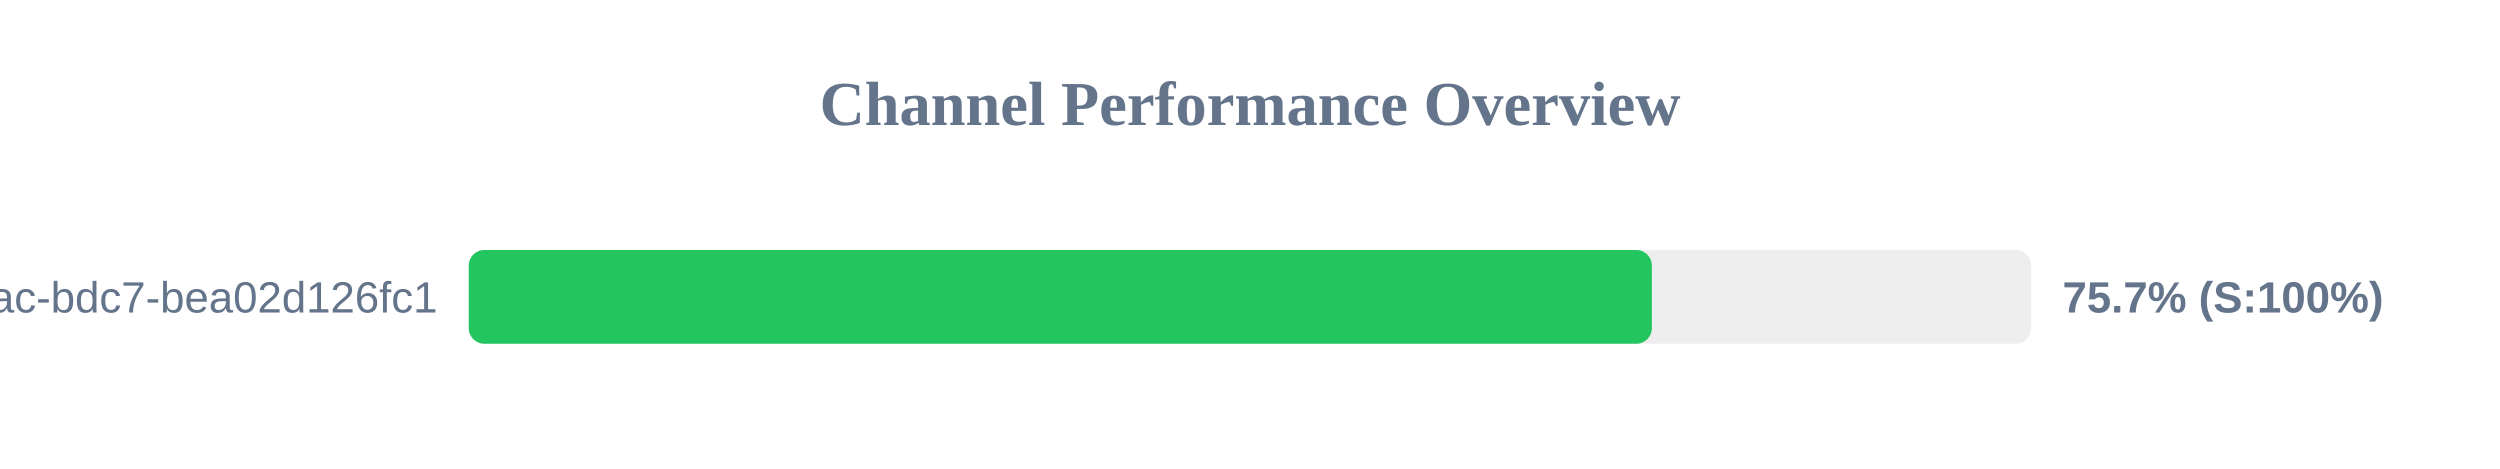
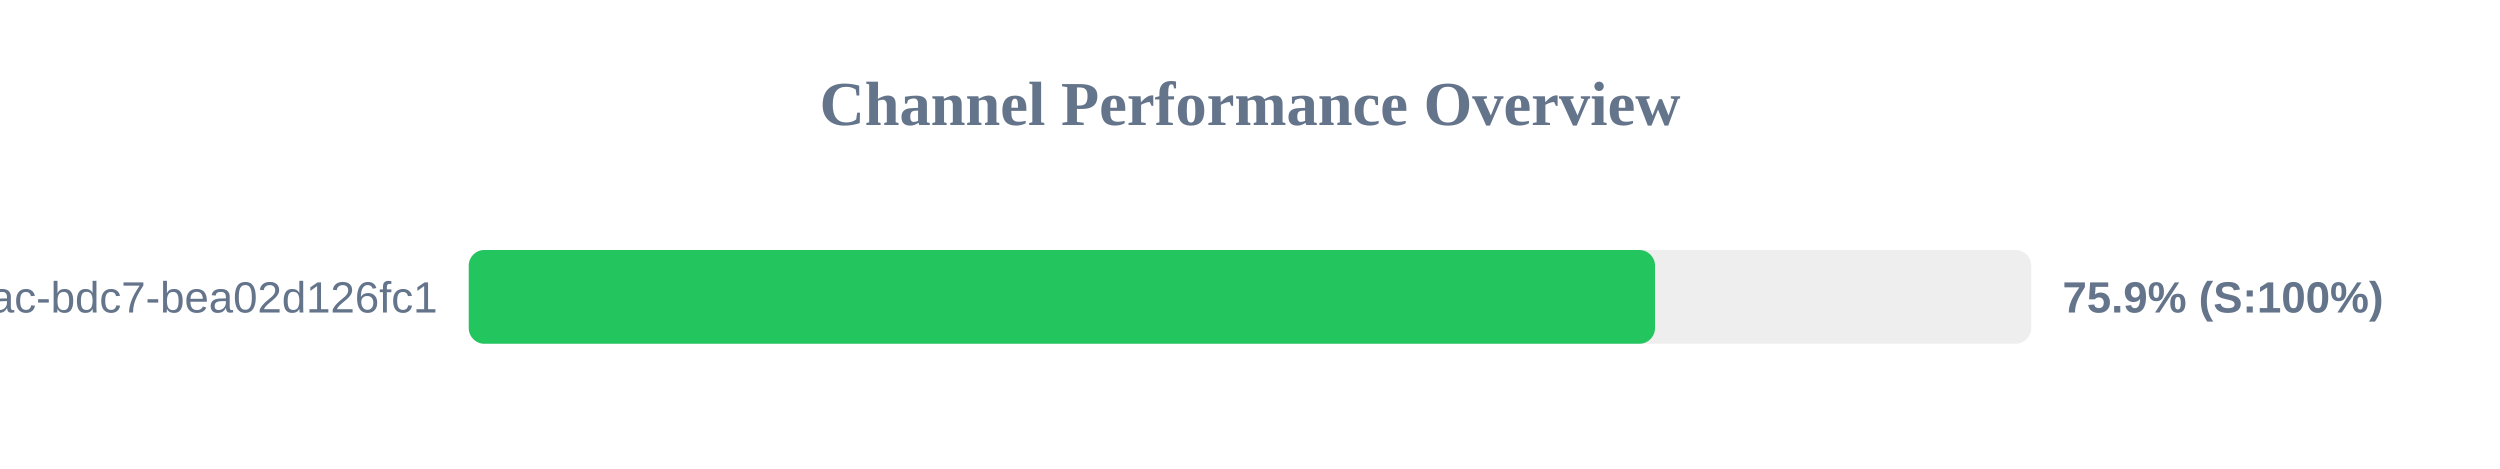
<svg xmlns="http://www.w3.org/2000/svg" width="800" height="150" version="1.1">
  <style>
        .row { font: 14px Arial; fill: #64748b; }
        .score { font: bold 14px Arial; fill: #64748b; }
    </style>
  <text x="400" y="40" text-anchor="middle" font-size="20px" font-weight="bold" fill="#64748b">Channel Performance Overview</text>
  <rect x="150" y="80" width="500" height="30" fill="#eee" rx="5" />
-   <rect x="150" y="80" width="378.6" height="30" fill="#22c55e" rx="5" />
+   <rect x="150" y="80" width="379.6" height="30" fill="#22c55e" rx="5" />
  <text x="140" y="100" text-anchor="end" class="row">?uuid=e31ad3e6-e341-42ac-bdc7-bea02d126fc1</text>
-   <text x="660" y="100" text-anchor="start" class="score">75.7% (S:100%)</text>
+   <text x="660" y="100" text-anchor="start" class="score">75.9% (S:100%)</text>
</svg>
